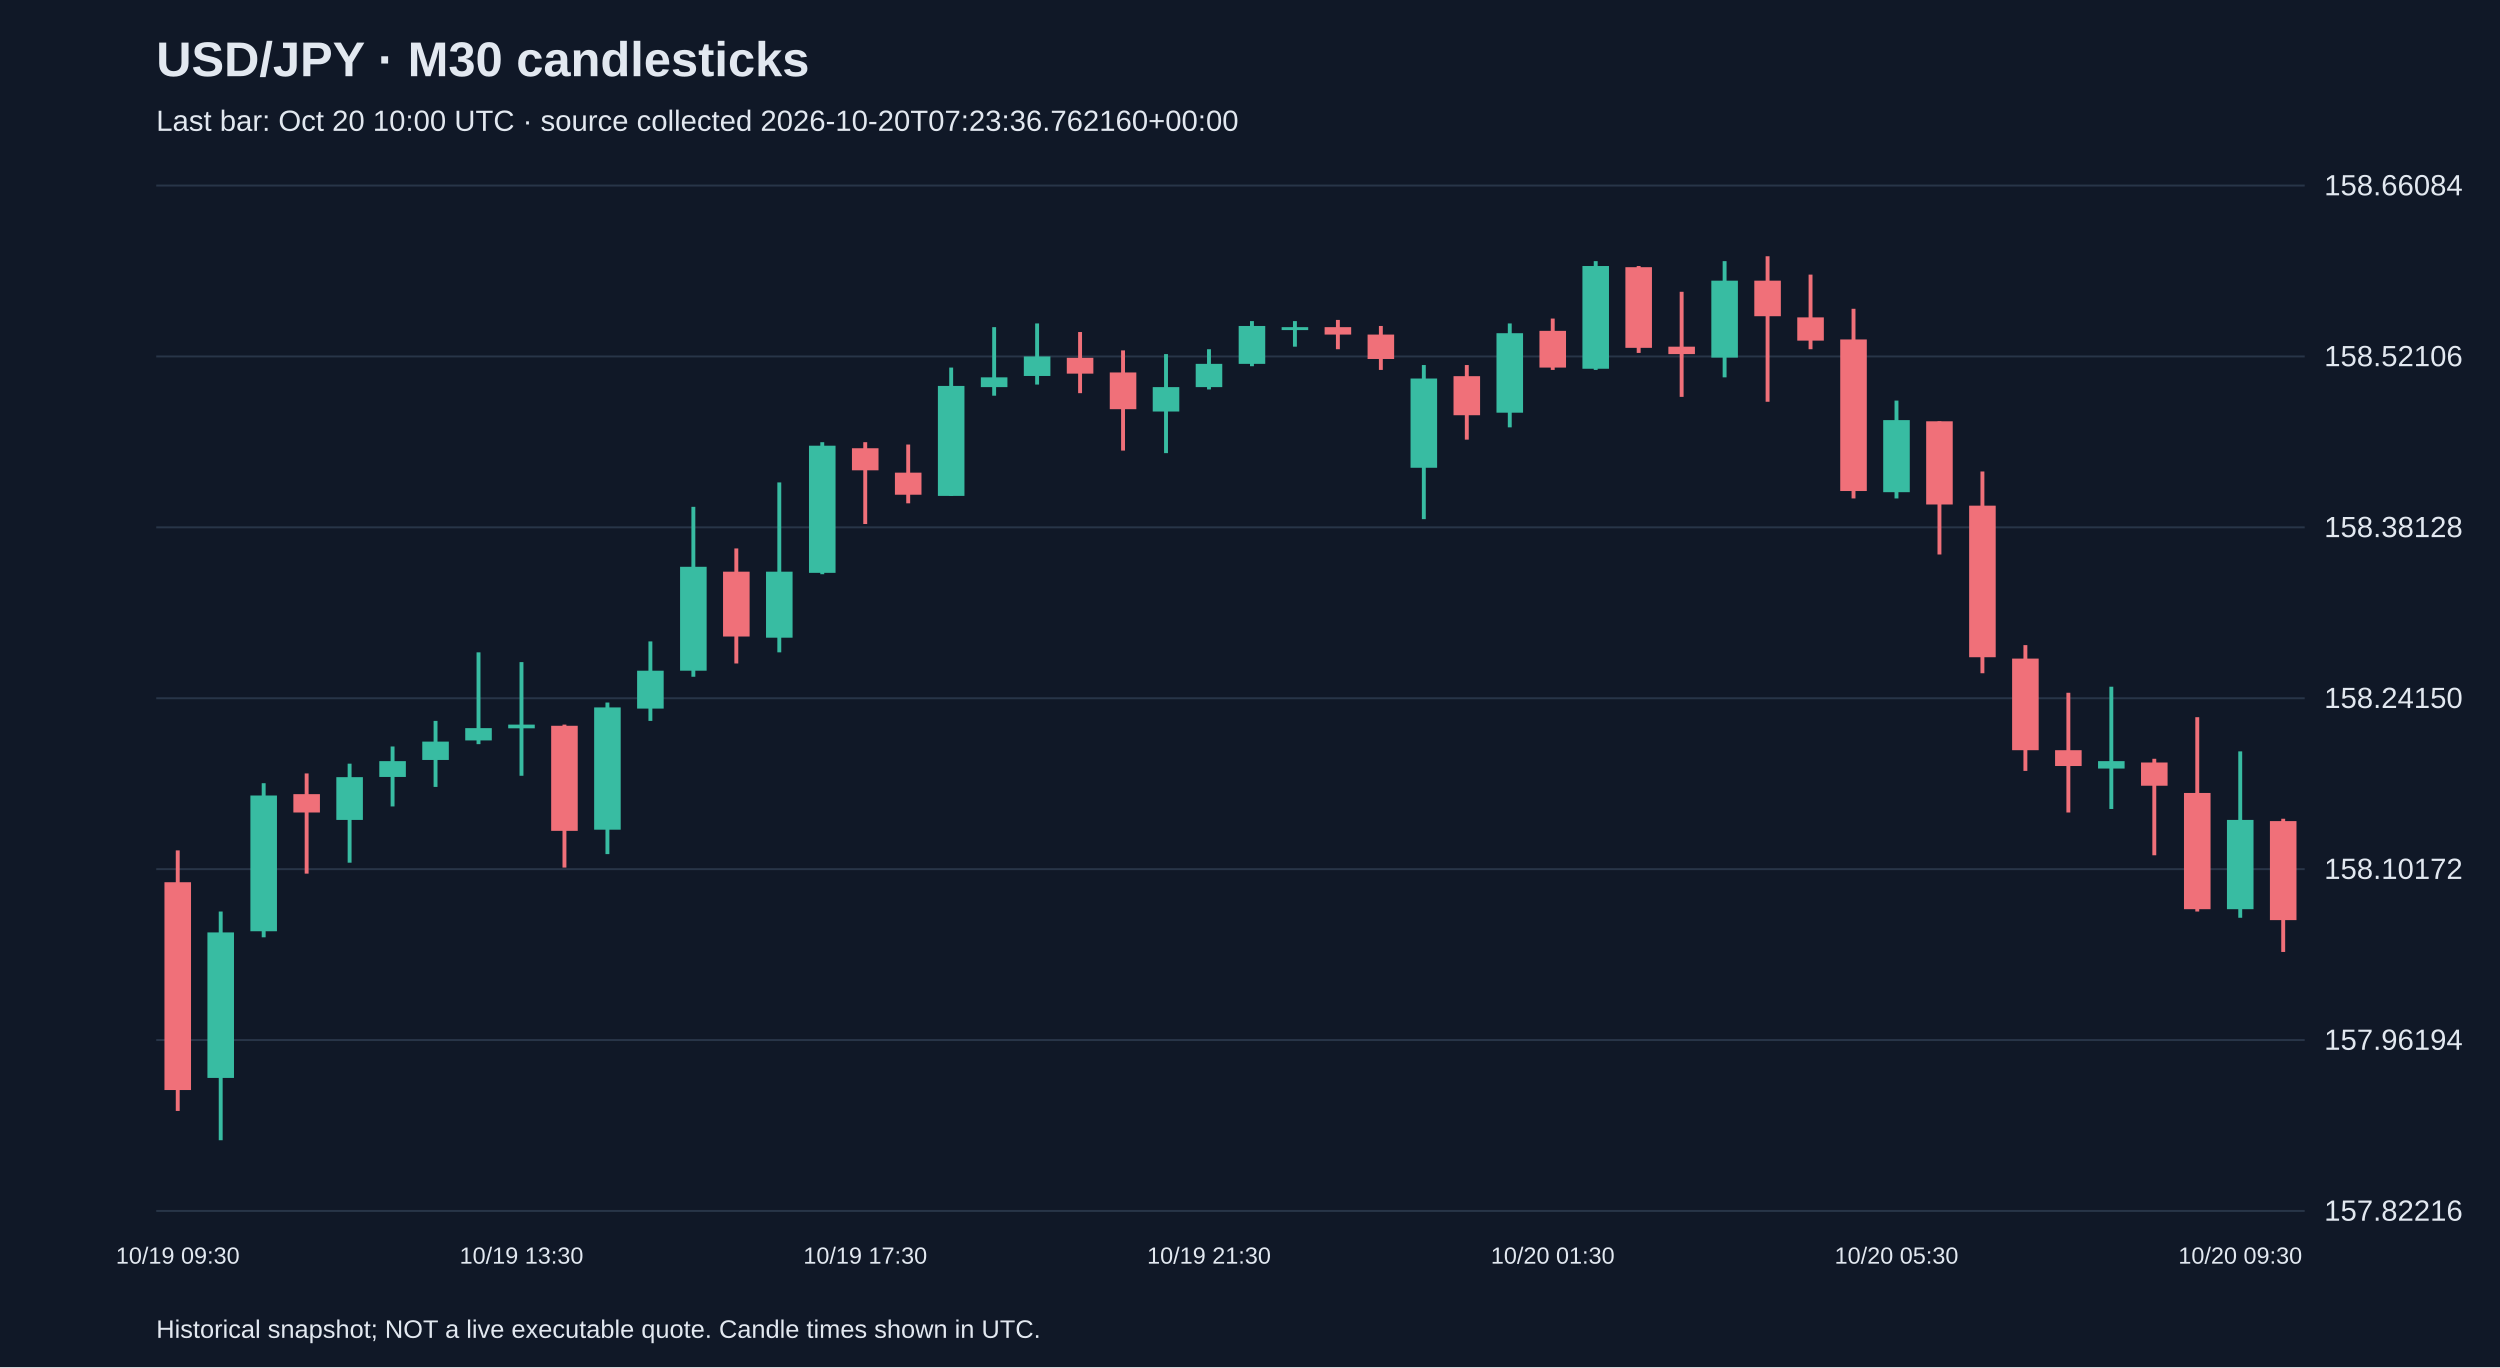
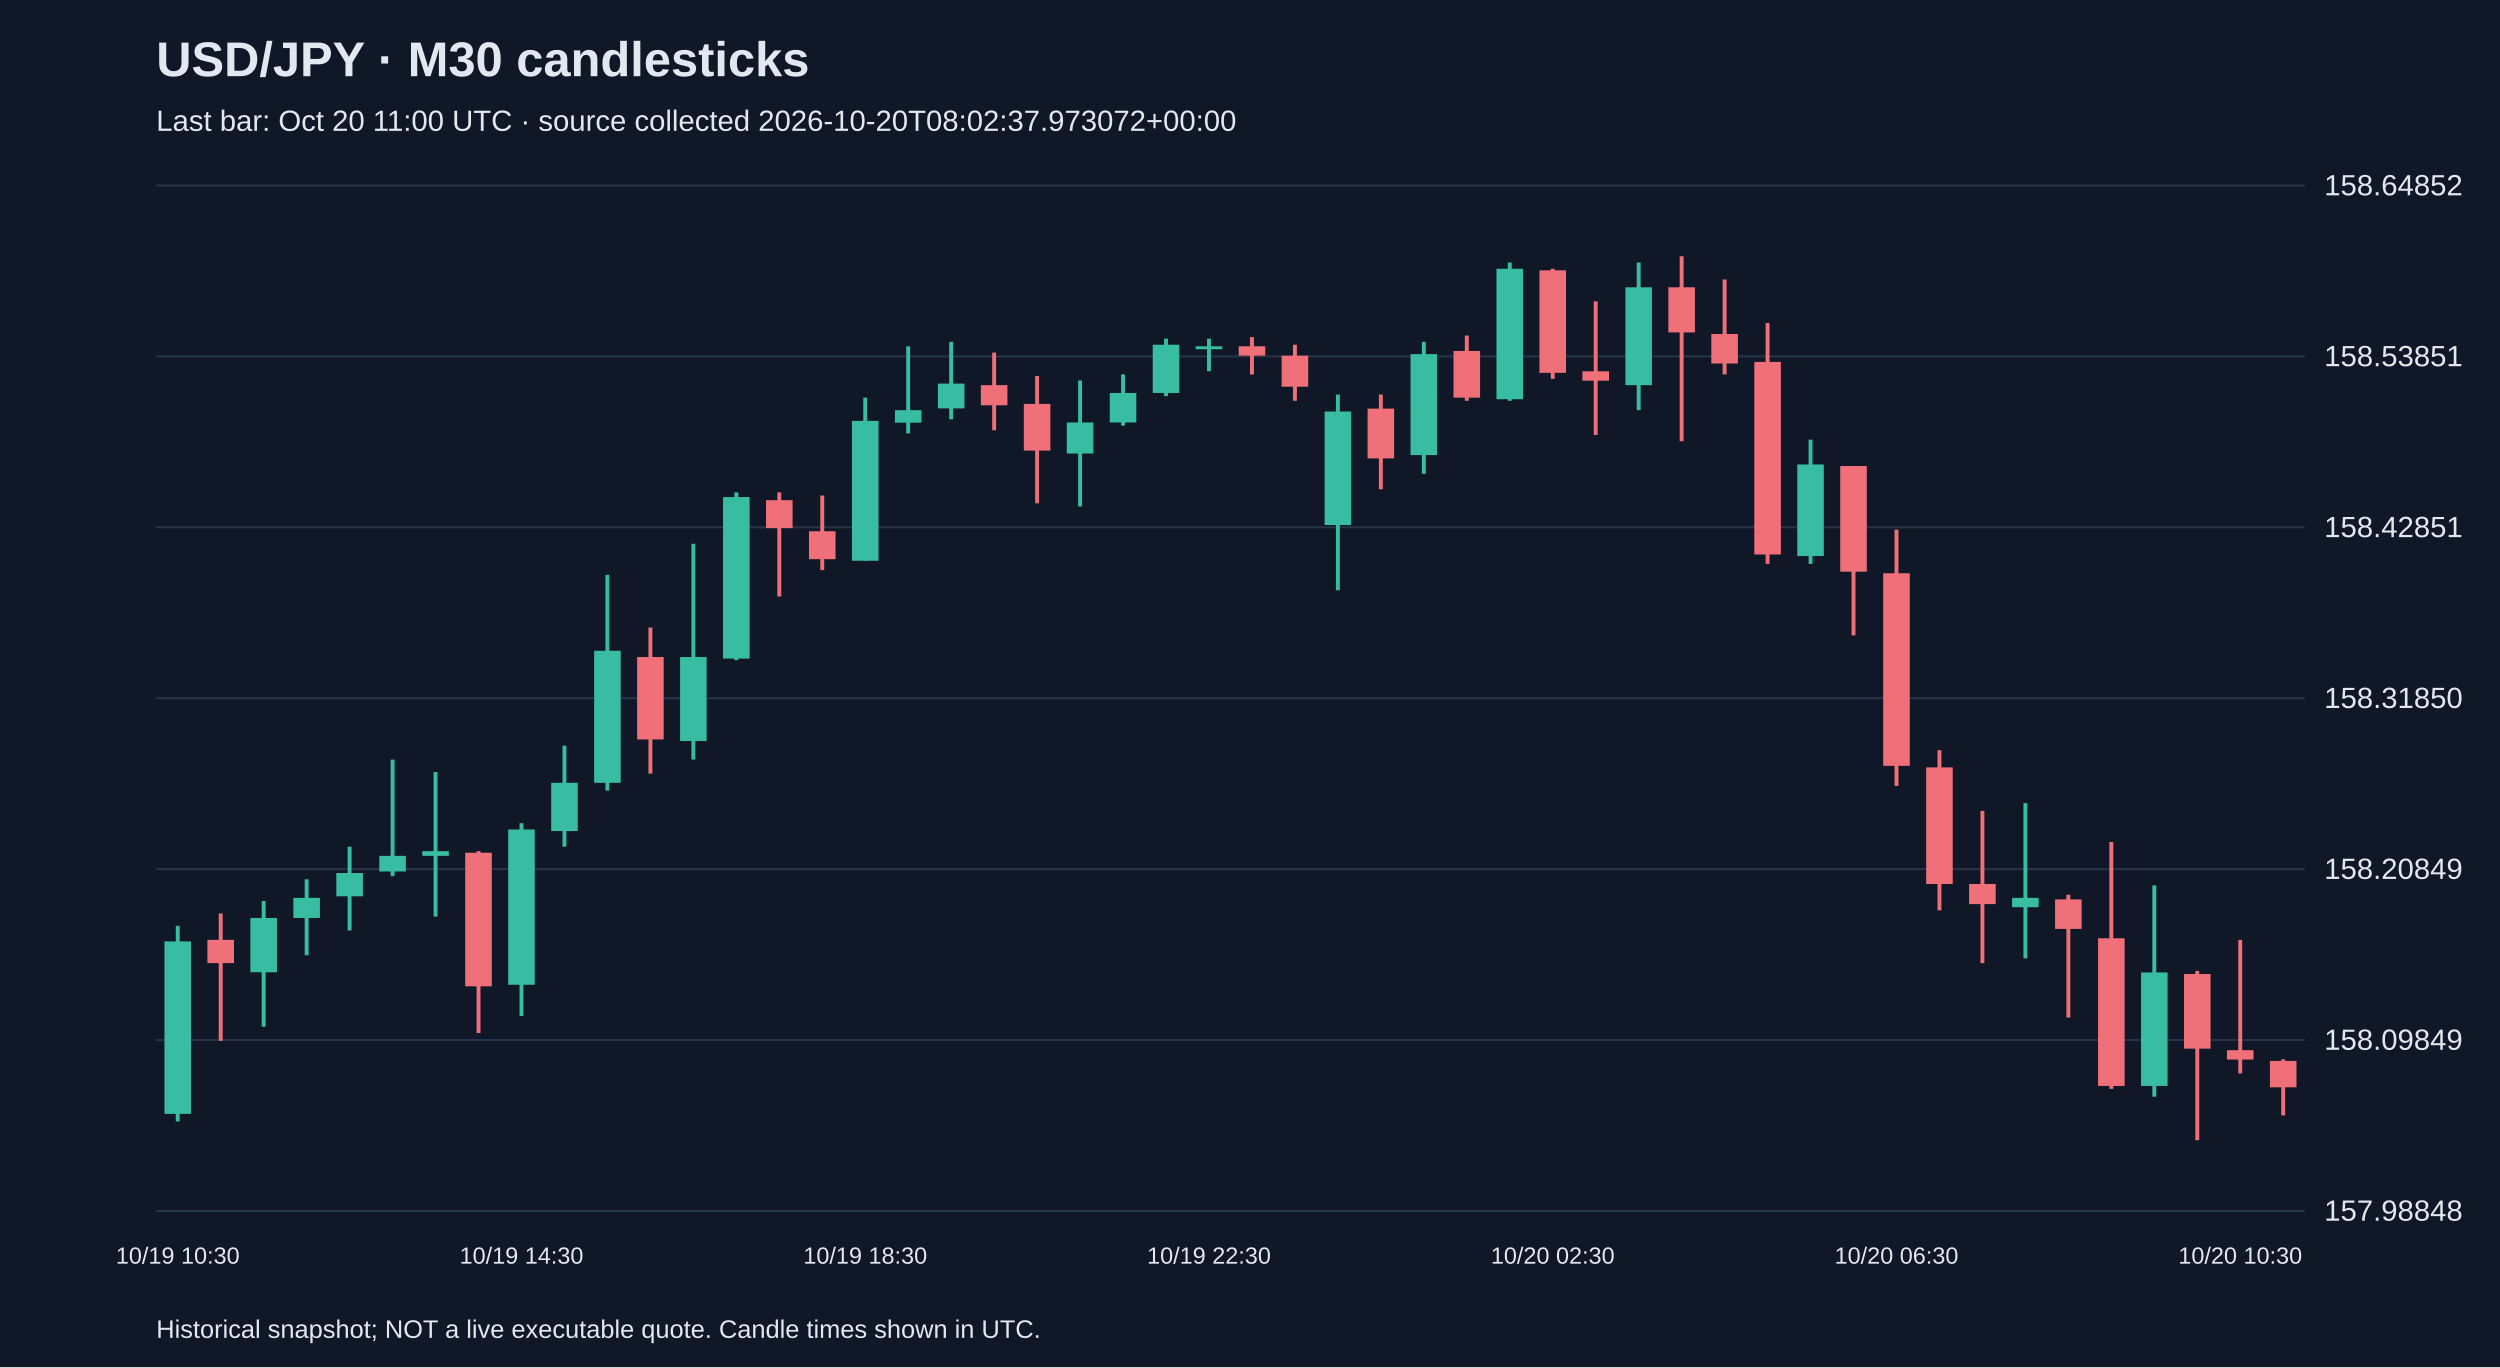
<svg xmlns="http://www.w3.org/2000/svg" viewBox="0 0 1280 700">
  <rect width="100%" height="100%" fill="#101827" />
  <style>text{font-family:Arial,sans-serif;fill:#e2e8f0}</style>
  <text x="80" y="39" font-size="25" font-weight="bold">USD/JPY · M30 candlesticks</text>
-   <text x="80" y="67" font-size="15" fill="#a6b1c5">Last bar: Oct 20 10:00 UTC · source collected 2026-10-20T07:23:36.762160+00:00</text>
+   <text x="80" y="67" font-size="15" fill="#a6b1c5">Last bar: Oct 20 11:00 UTC · source collected 2026-10-20T08:02:37.973072+00:00</text>
  <line x1="80" y1="620.0" x2="1180" y2="620.0" stroke="#283548" />
-   <text x="1190" y="625.0" font-size="15">157.82216</text>
+   <text x="1190" y="625.0" font-size="15">157.98848</text>
  <line x1="80" y1="532.5" x2="1180" y2="532.5" stroke="#283548" />
-   <text x="1190" y="537.5" font-size="15">157.96194</text>
+   <text x="1190" y="537.5" font-size="15">158.09849</text>
  <line x1="80" y1="445.0" x2="1180" y2="445.0" stroke="#283548" />
-   <text x="1190" y="450.0" font-size="15">158.10172</text>
+   <text x="1190" y="450.0" font-size="15">158.20849</text>
  <line x1="80" y1="357.5" x2="1180" y2="357.5" stroke="#283548" />
-   <text x="1190" y="362.5" font-size="15">158.24150</text>
+   <text x="1190" y="362.5" font-size="15">158.31850</text>
  <line x1="80" y1="270.0" x2="1180" y2="270.0" stroke="#283548" />
-   <text x="1190" y="275.0" font-size="15">158.38128</text>
+   <text x="1190" y="275.0" font-size="15">158.42851</text>
  <line x1="80" y1="182.5" x2="1180" y2="182.5" stroke="#283548" />
-   <text x="1190" y="187.5" font-size="15">158.52106</text>
+   <text x="1190" y="187.5" font-size="15">158.53851</text>
  <line x1="80" y1="95.0" x2="1180" y2="95.0" stroke="#283548" />
-   <text x="1190" y="100.0" font-size="15">158.66084</text>
-   <line x1="91.0" y1="435.4" x2="91.0" y2="568.8" stroke="#f07079" stroke-width="2" />
-   <rect x="84.2" y="451.7" width="13.6" height="106.4" fill="#f07079" />
-   <text x="91.0" y="647" text-anchor="middle" font-size="12">10/19 09:30</text>
-   <line x1="113.0" y1="466.7" x2="113.0" y2="583.8" stroke="#38bca2" stroke-width="2" />
-   <rect x="106.2" y="477.4" width="13.6" height="74.5" fill="#38bca2" />
-   <line x1="135.0" y1="401.0" x2="135.0" y2="479.9" stroke="#38bca2" stroke-width="2" />
-   <rect x="128.2" y="407.3" width="13.6" height="69.5" fill="#38bca2" />
-   <line x1="157.0" y1="396.0" x2="157.0" y2="447.3" stroke="#f07079" stroke-width="2" />
-   <rect x="150.2" y="406.6" width="13.6" height="9.4" fill="#f07079" />
-   <line x1="179.0" y1="391.0" x2="179.0" y2="441.7" stroke="#38bca2" stroke-width="2" />
-   <rect x="172.2" y="397.9" width="13.6" height="21.9" fill="#38bca2" />
-   <line x1="201.0" y1="382.2" x2="201.0" y2="412.9" stroke="#38bca2" stroke-width="2" />
-   <rect x="194.2" y="389.7" width="13.6" height="8.1" fill="#38bca2" />
-   <line x1="223.0" y1="369.1" x2="223.0" y2="402.9" stroke="#38bca2" stroke-width="2" />
-   <rect x="216.2" y="379.7" width="13.6" height="9.4" fill="#38bca2" />
-   <line x1="245.0" y1="334.0" x2="245.0" y2="381.0" stroke="#38bca2" stroke-width="2" />
-   <rect x="238.2" y="372.8" width="13.6" height="6.3" fill="#38bca2" />
-   <line x1="267.0" y1="339.0" x2="267.0" y2="397.2" stroke="#38bca2" stroke-width="2" />
-   <rect x="260.2" y="371.0" width="13.6" height="1.9" fill="#38bca2" />
-   <text x="267.0" y="647" text-anchor="middle" font-size="12">10/19 13:30</text>
-   <line x1="289.0" y1="371.0" x2="289.0" y2="444.2" stroke="#f07079" stroke-width="2" />
-   <rect x="282.2" y="371.6" width="13.6" height="53.8" fill="#f07079" />
-   <line x1="311.0" y1="359.7" x2="311.0" y2="437.3" stroke="#38bca2" stroke-width="2" />
-   <rect x="304.2" y="362.2" width="13.6" height="62.6" fill="#38bca2" />
-   <line x1="333.0" y1="328.4" x2="333.0" y2="369.1" stroke="#38bca2" stroke-width="2" />
-   <rect x="326.2" y="343.4" width="13.6" height="19.4" fill="#38bca2" />
-   <line x1="355.0" y1="259.5" x2="355.0" y2="346.5" stroke="#38bca2" stroke-width="2" />
-   <rect x="348.2" y="290.2" width="13.6" height="53.2" fill="#38bca2" />
-   <line x1="377.0" y1="280.8" x2="377.0" y2="339.7" stroke="#f07079" stroke-width="2" />
-   <rect x="370.2" y="292.7" width="13.6" height="33.2" fill="#f07079" />
-   <line x1="399.0" y1="247.0" x2="399.0" y2="334.0" stroke="#38bca2" stroke-width="2" />
-   <rect x="392.2" y="292.7" width="13.6" height="33.8" fill="#38bca2" />
-   <line x1="421.0" y1="226.4" x2="421.0" y2="294.0" stroke="#38bca2" stroke-width="2" />
-   <rect x="414.2" y="228.2" width="13.6" height="65.1" fill="#38bca2" />
-   <line x1="443.0" y1="226.4" x2="443.0" y2="268.3" stroke="#f07079" stroke-width="2" />
-   <rect x="436.2" y="229.5" width="13.6" height="11.3" fill="#f07079" />
-   <text x="443.0" y="647" text-anchor="middle" font-size="12">10/19 17:30</text>
-   <line x1="465.0" y1="227.6" x2="465.0" y2="257.7" stroke="#f07079" stroke-width="2" />
-   <rect x="458.2" y="242.0" width="13.6" height="11.3" fill="#f07079" />
-   <line x1="487.0" y1="188.2" x2="487.0" y2="253.9" stroke="#38bca2" stroke-width="2" />
-   <rect x="480.2" y="197.6" width="13.6" height="56.3" fill="#38bca2" />
-   <line x1="509.0" y1="167.5" x2="509.0" y2="202.6" stroke="#38bca2" stroke-width="2" />
-   <rect x="502.2" y="193.2" width="13.6" height="5.0" fill="#38bca2" />
-   <line x1="531.0" y1="165.6" x2="531.0" y2="196.9" stroke="#38bca2" stroke-width="2" />
-   <rect x="524.2" y="182.5" width="13.6" height="10.0" fill="#38bca2" />
-   <line x1="553.0" y1="170.0" x2="553.0" y2="201.3" stroke="#f07079" stroke-width="2" />
-   <rect x="546.2" y="183.2" width="13.6" height="8.1" fill="#f07079" />
-   <line x1="575.0" y1="179.4" x2="575.0" y2="230.7" stroke="#f07079" stroke-width="2" />
-   <rect x="568.2" y="190.7" width="13.6" height="18.8" fill="#f07079" />
-   <line x1="597.0" y1="181.3" x2="597.0" y2="232.0" stroke="#38bca2" stroke-width="2" />
-   <rect x="590.2" y="198.2" width="13.6" height="12.5" fill="#38bca2" />
-   <line x1="619.0" y1="178.8" x2="619.0" y2="199.4" stroke="#38bca2" stroke-width="2" />
-   <rect x="612.2" y="186.3" width="13.6" height="11.9" fill="#38bca2" />
-   <text x="619.0" y="647" text-anchor="middle" font-size="12">10/19 21:30</text>
-   <line x1="641.0" y1="164.4" x2="641.0" y2="187.5" stroke="#38bca2" stroke-width="2" />
-   <rect x="634.2" y="166.9" width="13.6" height="19.4" fill="#38bca2" />
-   <line x1="663.0" y1="164.4" x2="663.0" y2="177.5" stroke="#38bca2" stroke-width="2" />
-   <rect x="656.2" y="167.5" width="13.6" height="1.5" fill="#38bca2" />
-   <line x1="685.0" y1="163.8" x2="685.0" y2="178.8" stroke="#f07079" stroke-width="2" />
-   <rect x="678.2" y="167.5" width="13.6" height="3.8" fill="#f07079" />
-   <line x1="707.0" y1="166.9" x2="707.0" y2="189.4" stroke="#f07079" stroke-width="2" />
-   <rect x="700.2" y="171.3" width="13.6" height="12.5" fill="#f07079" />
-   <line x1="729.0" y1="186.9" x2="729.0" y2="265.8" stroke="#38bca2" stroke-width="2" />
-   <rect x="722.2" y="193.8" width="13.6" height="45.7" fill="#38bca2" />
-   <line x1="751.0" y1="186.9" x2="751.0" y2="225.1" stroke="#f07079" stroke-width="2" />
-   <rect x="744.2" y="192.6" width="13.6" height="20.0" fill="#f07079" />
-   <line x1="773.0" y1="165.6" x2="773.0" y2="218.8" stroke="#38bca2" stroke-width="2" />
-   <rect x="766.2" y="170.6" width="13.6" height="40.7" fill="#38bca2" />
-   <line x1="795.0" y1="163.1" x2="795.0" y2="189.4" stroke="#f07079" stroke-width="2" />
-   <rect x="788.2" y="169.4" width="13.6" height="18.8" fill="#f07079" />
-   <text x="795.0" y="647" text-anchor="middle" font-size="12">10/20 01:30</text>
-   <line x1="817.0" y1="133.7" x2="817.0" y2="189.4" stroke="#38bca2" stroke-width="2" />
-   <rect x="810.2" y="136.2" width="13.6" height="52.6" fill="#38bca2" />
-   <line x1="839.0" y1="136.2" x2="839.0" y2="180.7" stroke="#f07079" stroke-width="2" />
-   <rect x="832.2" y="136.8" width="13.6" height="41.3" fill="#f07079" />
-   <line x1="861.0" y1="149.4" x2="861.0" y2="203.2" stroke="#f07079" stroke-width="2" />
-   <rect x="854.2" y="177.5" width="13.6" height="3.8" fill="#f07079" />
-   <line x1="883.0" y1="133.7" x2="883.0" y2="193.2" stroke="#38bca2" stroke-width="2" />
-   <rect x="876.2" y="143.7" width="13.6" height="39.4" fill="#38bca2" />
-   <line x1="905.0" y1="131.2" x2="905.0" y2="205.7" stroke="#f07079" stroke-width="2" />
-   <rect x="898.2" y="143.7" width="13.6" height="18.2" fill="#f07079" />
-   <line x1="927.0" y1="140.6" x2="927.0" y2="178.8" stroke="#f07079" stroke-width="2" />
-   <rect x="920.2" y="162.5" width="13.6" height="11.9" fill="#f07079" />
-   <line x1="949.0" y1="158.1" x2="949.0" y2="255.2" stroke="#f07079" stroke-width="2" />
-   <rect x="942.2" y="173.8" width="13.6" height="77.6" fill="#f07079" />
-   <line x1="971.0" y1="205.1" x2="971.0" y2="255.2" stroke="#38bca2" stroke-width="2" />
-   <rect x="964.2" y="215.1" width="13.6" height="36.9" fill="#38bca2" />
-   <text x="971.0" y="647" text-anchor="middle" font-size="12">10/20 05:30</text>
-   <line x1="993.0" y1="215.7" x2="993.0" y2="283.9" stroke="#f07079" stroke-width="2" />
-   <rect x="986.2" y="215.7" width="13.6" height="42.6" fill="#f07079" />
-   <line x1="1015.0" y1="241.4" x2="1015.0" y2="344.7" stroke="#f07079" stroke-width="2" />
-   <rect x="1008.2" y="258.9" width="13.6" height="77.6" fill="#f07079" />
-   <line x1="1037.0" y1="330.3" x2="1037.0" y2="394.7" stroke="#f07079" stroke-width="2" />
-   <rect x="1030.2" y="337.2" width="13.6" height="46.9" fill="#f07079" />
-   <line x1="1059.0" y1="354.7" x2="1059.0" y2="416.0" stroke="#f07079" stroke-width="2" />
-   <rect x="1052.2" y="384.1" width="13.6" height="8.1" fill="#f07079" />
-   <line x1="1081.0" y1="351.6" x2="1081.0" y2="414.2" stroke="#38bca2" stroke-width="2" />
-   <rect x="1074.2" y="389.7" width="13.6" height="3.8" fill="#38bca2" />
-   <line x1="1103.0" y1="388.5" x2="1103.0" y2="437.9" stroke="#f07079" stroke-width="2" />
-   <rect x="1096.2" y="390.4" width="13.6" height="11.9" fill="#f07079" />
-   <line x1="1125.0" y1="367.2" x2="1125.0" y2="466.7" stroke="#f07079" stroke-width="2" />
-   <rect x="1118.2" y="406.0" width="13.6" height="59.5" fill="#f07079" />
-   <line x1="1147.0" y1="384.7" x2="1147.0" y2="469.9" stroke="#38bca2" stroke-width="2" />
-   <rect x="1140.2" y="419.8" width="13.6" height="45.7" fill="#38bca2" />
-   <text x="1147.0" y="647" text-anchor="middle" font-size="12">10/20 09:30</text>
-   <line x1="1169.0" y1="419.2" x2="1169.0" y2="487.4" stroke="#f07079" stroke-width="2" />
-   <rect x="1162.2" y="420.4" width="13.6" height="50.7" fill="#f07079" />
+   <text x="1190" y="100.0" font-size="15">158.64852</text>
+   <line x1="91.0" y1="474.0" x2="91.0" y2="574.2" stroke="#38bca2" stroke-width="2" />
+   <rect x="84.2" y="482.0" width="13.6" height="88.3" fill="#38bca2" />
+   <text x="91.0" y="647" text-anchor="middle" font-size="12">10/19 10:30</text>
+   <line x1="113.0" y1="467.7" x2="113.0" y2="532.9" stroke="#f07079" stroke-width="2" />
+   <rect x="106.2" y="481.2" width="13.6" height="11.9" fill="#f07079" />
+   <line x1="135.0" y1="461.3" x2="135.0" y2="525.7" stroke="#38bca2" stroke-width="2" />
+   <rect x="128.2" y="470.0" width="13.6" height="27.8" fill="#38bca2" />
+   <line x1="157.0" y1="450.2" x2="157.0" y2="489.1" stroke="#38bca2" stroke-width="2" />
+   <rect x="150.2" y="459.7" width="13.6" height="10.3" fill="#38bca2" />
+   <line x1="179.0" y1="433.5" x2="179.0" y2="476.4" stroke="#38bca2" stroke-width="2" />
+   <rect x="172.2" y="447.0" width="13.6" height="11.9" fill="#38bca2" />
+   <line x1="201.0" y1="388.9" x2="201.0" y2="448.6" stroke="#38bca2" stroke-width="2" />
+   <rect x="194.2" y="438.2" width="13.6" height="8.0" fill="#38bca2" />
+   <line x1="223.0" y1="395.3" x2="223.0" y2="469.3" stroke="#38bca2" stroke-width="2" />
+   <rect x="216.2" y="435.8" width="13.6" height="2.4" fill="#38bca2" />
+   <line x1="245.0" y1="435.8" x2="245.0" y2="528.9" stroke="#f07079" stroke-width="2" />
+   <rect x="238.2" y="436.6" width="13.6" height="68.4" fill="#f07079" />
+   <line x1="267.0" y1="421.5" x2="267.0" y2="520.2" stroke="#38bca2" stroke-width="2" />
+   <rect x="260.2" y="424.7" width="13.6" height="79.5" fill="#38bca2" />
+   <text x="267.0" y="647" text-anchor="middle" font-size="12">10/19 14:30</text>
+   <line x1="289.0" y1="381.8" x2="289.0" y2="433.5" stroke="#38bca2" stroke-width="2" />
+   <rect x="282.2" y="400.8" width="13.6" height="24.7" fill="#38bca2" />
+   <line x1="311.0" y1="294.3" x2="311.0" y2="404.8" stroke="#38bca2" stroke-width="2" />
+   <rect x="304.2" y="333.2" width="13.6" height="67.6" fill="#38bca2" />
+   <line x1="333.0" y1="321.3" x2="333.0" y2="396.1" stroke="#f07079" stroke-width="2" />
+   <rect x="326.2" y="336.4" width="13.6" height="42.2" fill="#f07079" />
+   <line x1="355.0" y1="278.4" x2="355.0" y2="388.9" stroke="#38bca2" stroke-width="2" />
+   <rect x="348.2" y="336.4" width="13.6" height="43.0" fill="#38bca2" />
+   <line x1="377.0" y1="252.1" x2="377.0" y2="338.0" stroke="#38bca2" stroke-width="2" />
+   <rect x="370.2" y="254.5" width="13.6" height="82.7" fill="#38bca2" />
+   <line x1="399.0" y1="252.1" x2="399.0" y2="305.4" stroke="#f07079" stroke-width="2" />
+   <rect x="392.2" y="256.1" width="13.6" height="14.3" fill="#f07079" />
+   <line x1="421.0" y1="253.7" x2="421.0" y2="291.9" stroke="#f07079" stroke-width="2" />
+   <rect x="414.2" y="272.0" width="13.6" height="14.3" fill="#f07079" />
+   <line x1="443.0" y1="203.6" x2="443.0" y2="287.1" stroke="#38bca2" stroke-width="2" />
+   <rect x="436.2" y="215.5" width="13.6" height="71.6" fill="#38bca2" />
+   <text x="443.0" y="647" text-anchor="middle" font-size="12">10/19 18:30</text>
+   <line x1="465.0" y1="177.3" x2="465.0" y2="221.9" stroke="#38bca2" stroke-width="2" />
+   <rect x="458.2" y="210.0" width="13.6" height="6.4" fill="#38bca2" />
+   <line x1="487.0" y1="175.0" x2="487.0" y2="214.7" stroke="#38bca2" stroke-width="2" />
+   <rect x="480.2" y="196.4" width="13.6" height="12.7" fill="#38bca2" />
+   <line x1="509.0" y1="180.5" x2="509.0" y2="220.3" stroke="#f07079" stroke-width="2" />
+   <rect x="502.2" y="197.2" width="13.6" height="10.3" fill="#f07079" />
+   <line x1="531.0" y1="192.5" x2="531.0" y2="257.7" stroke="#f07079" stroke-width="2" />
+   <rect x="524.2" y="206.8" width="13.6" height="23.9" fill="#f07079" />
+   <line x1="553.0" y1="194.8" x2="553.0" y2="259.3" stroke="#38bca2" stroke-width="2" />
+   <rect x="546.2" y="216.3" width="13.6" height="15.9" fill="#38bca2" />
+   <line x1="575.0" y1="191.7" x2="575.0" y2="217.9" stroke="#38bca2" stroke-width="2" />
+   <rect x="568.2" y="201.2" width="13.6" height="15.1" fill="#38bca2" />
+   <line x1="597.0" y1="173.4" x2="597.0" y2="202.8" stroke="#38bca2" stroke-width="2" />
+   <rect x="590.2" y="176.5" width="13.6" height="24.7" fill="#38bca2" />
+   <line x1="619.0" y1="173.4" x2="619.0" y2="190.1" stroke="#38bca2" stroke-width="2" />
+   <rect x="612.2" y="177.3" width="13.6" height="1.5" fill="#38bca2" />
+   <text x="619.0" y="647" text-anchor="middle" font-size="12">10/19 22:30</text>
+   <line x1="641.0" y1="172.6" x2="641.0" y2="191.7" stroke="#f07079" stroke-width="2" />
+   <rect x="634.2" y="177.3" width="13.6" height="4.8" fill="#f07079" />
+   <line x1="663.0" y1="176.5" x2="663.0" y2="205.2" stroke="#f07079" stroke-width="2" />
+   <rect x="656.2" y="182.1" width="13.6" height="15.9" fill="#f07079" />
+   <line x1="685.0" y1="202.0" x2="685.0" y2="302.2" stroke="#38bca2" stroke-width="2" />
+   <rect x="678.2" y="210.7" width="13.6" height="58.1" fill="#38bca2" />
+   <line x1="707.0" y1="202.0" x2="707.0" y2="250.5" stroke="#f07079" stroke-width="2" />
+   <rect x="700.2" y="209.2" width="13.6" height="25.5" fill="#f07079" />
+   <line x1="729.0" y1="175.0" x2="729.0" y2="242.6" stroke="#38bca2" stroke-width="2" />
+   <rect x="722.2" y="181.3" width="13.6" height="51.7" fill="#38bca2" />
+   <line x1="751.0" y1="171.8" x2="751.0" y2="205.2" stroke="#f07079" stroke-width="2" />
+   <rect x="744.2" y="179.7" width="13.6" height="23.9" fill="#f07079" />
+   <line x1="773.0" y1="134.4" x2="773.0" y2="205.2" stroke="#38bca2" stroke-width="2" />
+   <rect x="766.2" y="137.6" width="13.6" height="66.8" fill="#38bca2" />
+   <line x1="795.0" y1="137.6" x2="795.0" y2="194.0" stroke="#f07079" stroke-width="2" />
+   <rect x="788.2" y="138.4" width="13.6" height="52.5" fill="#f07079" />
+   <text x="795.0" y="647" text-anchor="middle" font-size="12">10/20 02:30</text>
+   <line x1="817.0" y1="154.3" x2="817.0" y2="222.7" stroke="#f07079" stroke-width="2" />
+   <rect x="810.2" y="190.1" width="13.6" height="4.8" fill="#f07079" />
+   <line x1="839.0" y1="134.4" x2="839.0" y2="210.0" stroke="#38bca2" stroke-width="2" />
+   <rect x="832.2" y="147.1" width="13.6" height="50.1" fill="#38bca2" />
+   <line x1="861.0" y1="131.2" x2="861.0" y2="225.9" stroke="#f07079" stroke-width="2" />
+   <rect x="854.2" y="147.1" width="13.6" height="23.1" fill="#f07079" />
+   <line x1="883.0" y1="143.1" x2="883.0" y2="191.7" stroke="#f07079" stroke-width="2" />
+   <rect x="876.2" y="171.0" width="13.6" height="15.1" fill="#f07079" />
+   <line x1="905.0" y1="165.4" x2="905.0" y2="288.7" stroke="#f07079" stroke-width="2" />
+   <rect x="898.2" y="185.3" width="13.6" height="98.6" fill="#f07079" />
+   <line x1="927.0" y1="225.1" x2="927.0" y2="288.7" stroke="#38bca2" stroke-width="2" />
+   <rect x="920.2" y="237.8" width="13.6" height="46.9" fill="#38bca2" />
+   <line x1="949.0" y1="238.6" x2="949.0" y2="325.3" stroke="#f07079" stroke-width="2" />
+   <rect x="942.2" y="238.6" width="13.6" height="54.1" fill="#f07079" />
+   <line x1="971.0" y1="271.2" x2="971.0" y2="402.4" stroke="#f07079" stroke-width="2" />
+   <rect x="964.2" y="293.5" width="13.6" height="98.6" fill="#f07079" />
+   <text x="971.0" y="647" text-anchor="middle" font-size="12">10/20 06:30</text>
+   <line x1="993.0" y1="384.1" x2="993.0" y2="466.1" stroke="#f07079" stroke-width="2" />
+   <rect x="986.2" y="392.9" width="13.6" height="59.7" fill="#f07079" />
+   <line x1="1015.0" y1="415.2" x2="1015.0" y2="493.1" stroke="#f07079" stroke-width="2" />
+   <rect x="1008.2" y="452.6" width="13.6" height="10.3" fill="#f07079" />
+   <line x1="1037.0" y1="411.2" x2="1037.0" y2="490.7" stroke="#38bca2" stroke-width="2" />
+   <rect x="1030.2" y="459.7" width="13.6" height="4.8" fill="#38bca2" />
+   <line x1="1059.0" y1="458.1" x2="1059.0" y2="521.0" stroke="#f07079" stroke-width="2" />
+   <rect x="1052.2" y="460.5" width="13.6" height="15.1" fill="#f07079" />
+   <line x1="1081.0" y1="431.1" x2="1081.0" y2="557.5" stroke="#f07079" stroke-width="2" />
+   <rect x="1074.2" y="480.4" width="13.6" height="75.6" fill="#f07079" />
+   <line x1="1103.0" y1="453.3" x2="1103.0" y2="561.5" stroke="#38bca2" stroke-width="2" />
+   <rect x="1096.2" y="497.9" width="13.6" height="58.1" fill="#38bca2" />
+   <line x1="1125.0" y1="497.1" x2="1125.0" y2="583.8" stroke="#f07079" stroke-width="2" />
+   <rect x="1118.2" y="498.7" width="13.6" height="38.2" fill="#f07079" />
+   <line x1="1147.0" y1="481.2" x2="1147.0" y2="549.6" stroke="#f07079" stroke-width="2" />
+   <rect x="1140.2" y="537.7" width="13.6" height="4.8" fill="#f07079" />
+   <text x="1147.0" y="647" text-anchor="middle" font-size="12">10/20 10:30</text>
+   <line x1="1169.0" y1="542.4" x2="1169.0" y2="571.1" stroke="#f07079" stroke-width="2" />
+   <rect x="1162.2" y="543.2" width="13.6" height="13.5" fill="#f07079" />
  <text x="80" y="685" font-size="13">Historical snapshot; NOT a live executable quote. Candle times shown in UTC.</text>
</svg>
